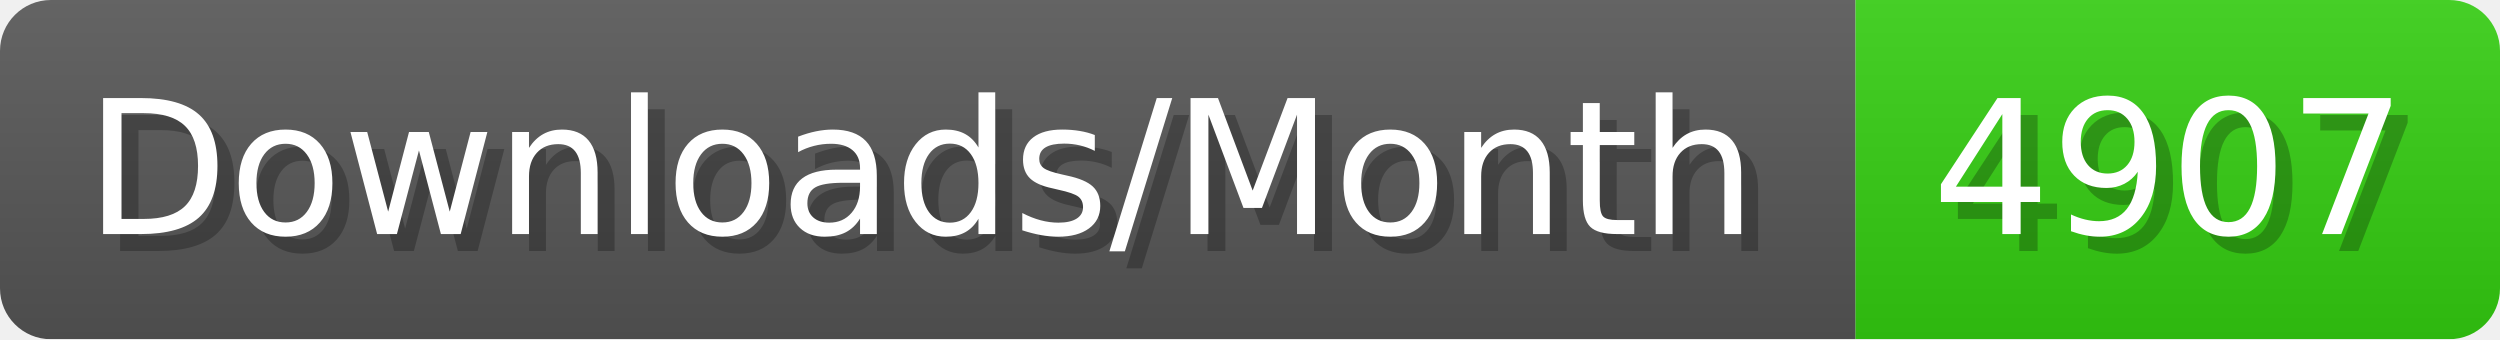
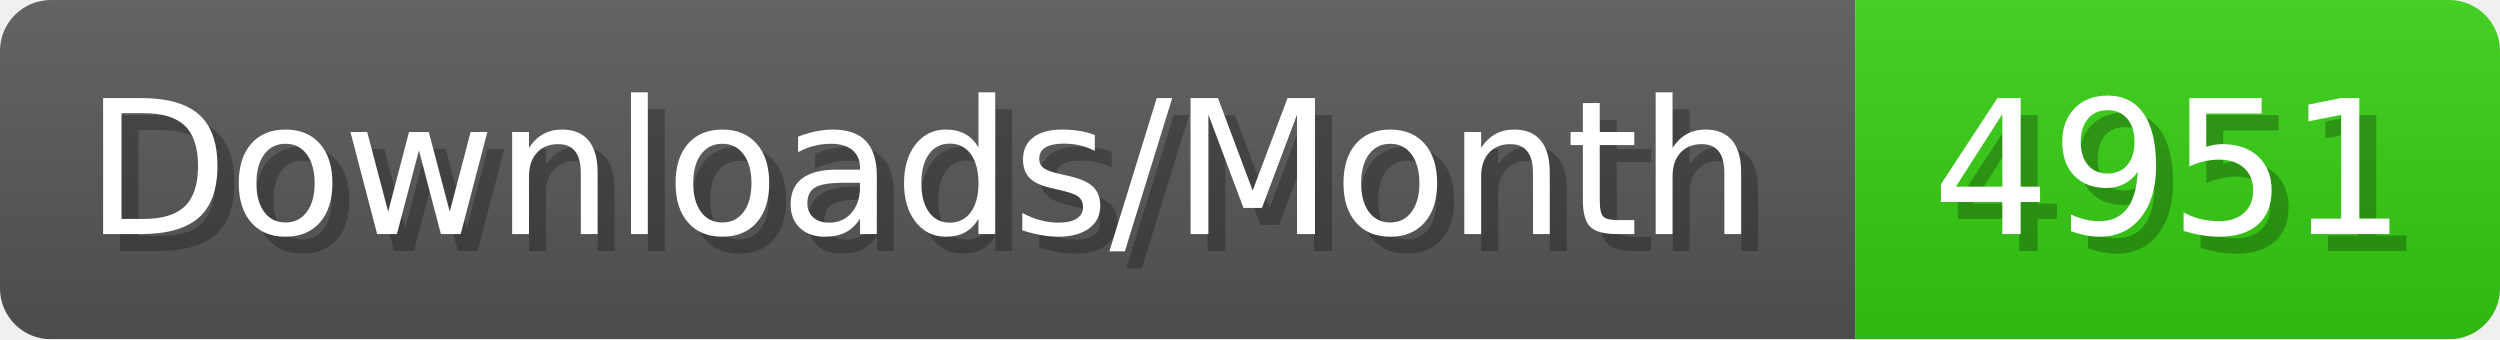
- <svg xmlns="http://www.w3.org/2000/svg" width="147.4" height="20" viewBox="0 0 1474 200" role="img" aria-label="Downloads/Month: 4907">
+ <svg xmlns="http://www.w3.org/2000/svg" width="147.4" height="20" viewBox="0 0 1474 200" role="img" aria-label="Downloads/Month: 4951">
  <linearGradient id="YlXUI" x2="0" y2="100%">
    <stop offset="0" stop-opacity=".1" stop-color="#EEE" />
    <stop offset="1" stop-opacity=".1" />
  </linearGradient>
  <mask id="JHhop">
    <rect width="1474" height="200" rx="30" fill="#FFF" />
  </mask>
  <g mask="url(#JHhop)">
    <rect width="1094" height="200" fill="#555" />
    <rect width="380" height="200" fill="#3C1" x="1094" />
    <rect width="1474" height="200" fill="url(#YlXUI)" />
  </g>
  <g aria-hidden="true" fill="#fff" text-anchor="start" font-family="Verdana,DejaVu Sans,sans-serif" font-size="110">
    <text x="60" y="148" textLength="994" fill="#000" opacity="0.25">Downloads/Month</text>
    <text x="50" y="138" textLength="994">Downloads/Month</text>
-     <text x="1149" y="148" textLength="280" fill="#000" opacity="0.25">4907</text>
-     <text x="1139" y="138" textLength="280">4907</text>
+     <text x="1149" y="148" textLength="280" fill="#000" opacity="0.25">4951</text>
+     <text x="1139" y="138" textLength="280">4951</text>
  </g>
</svg>
